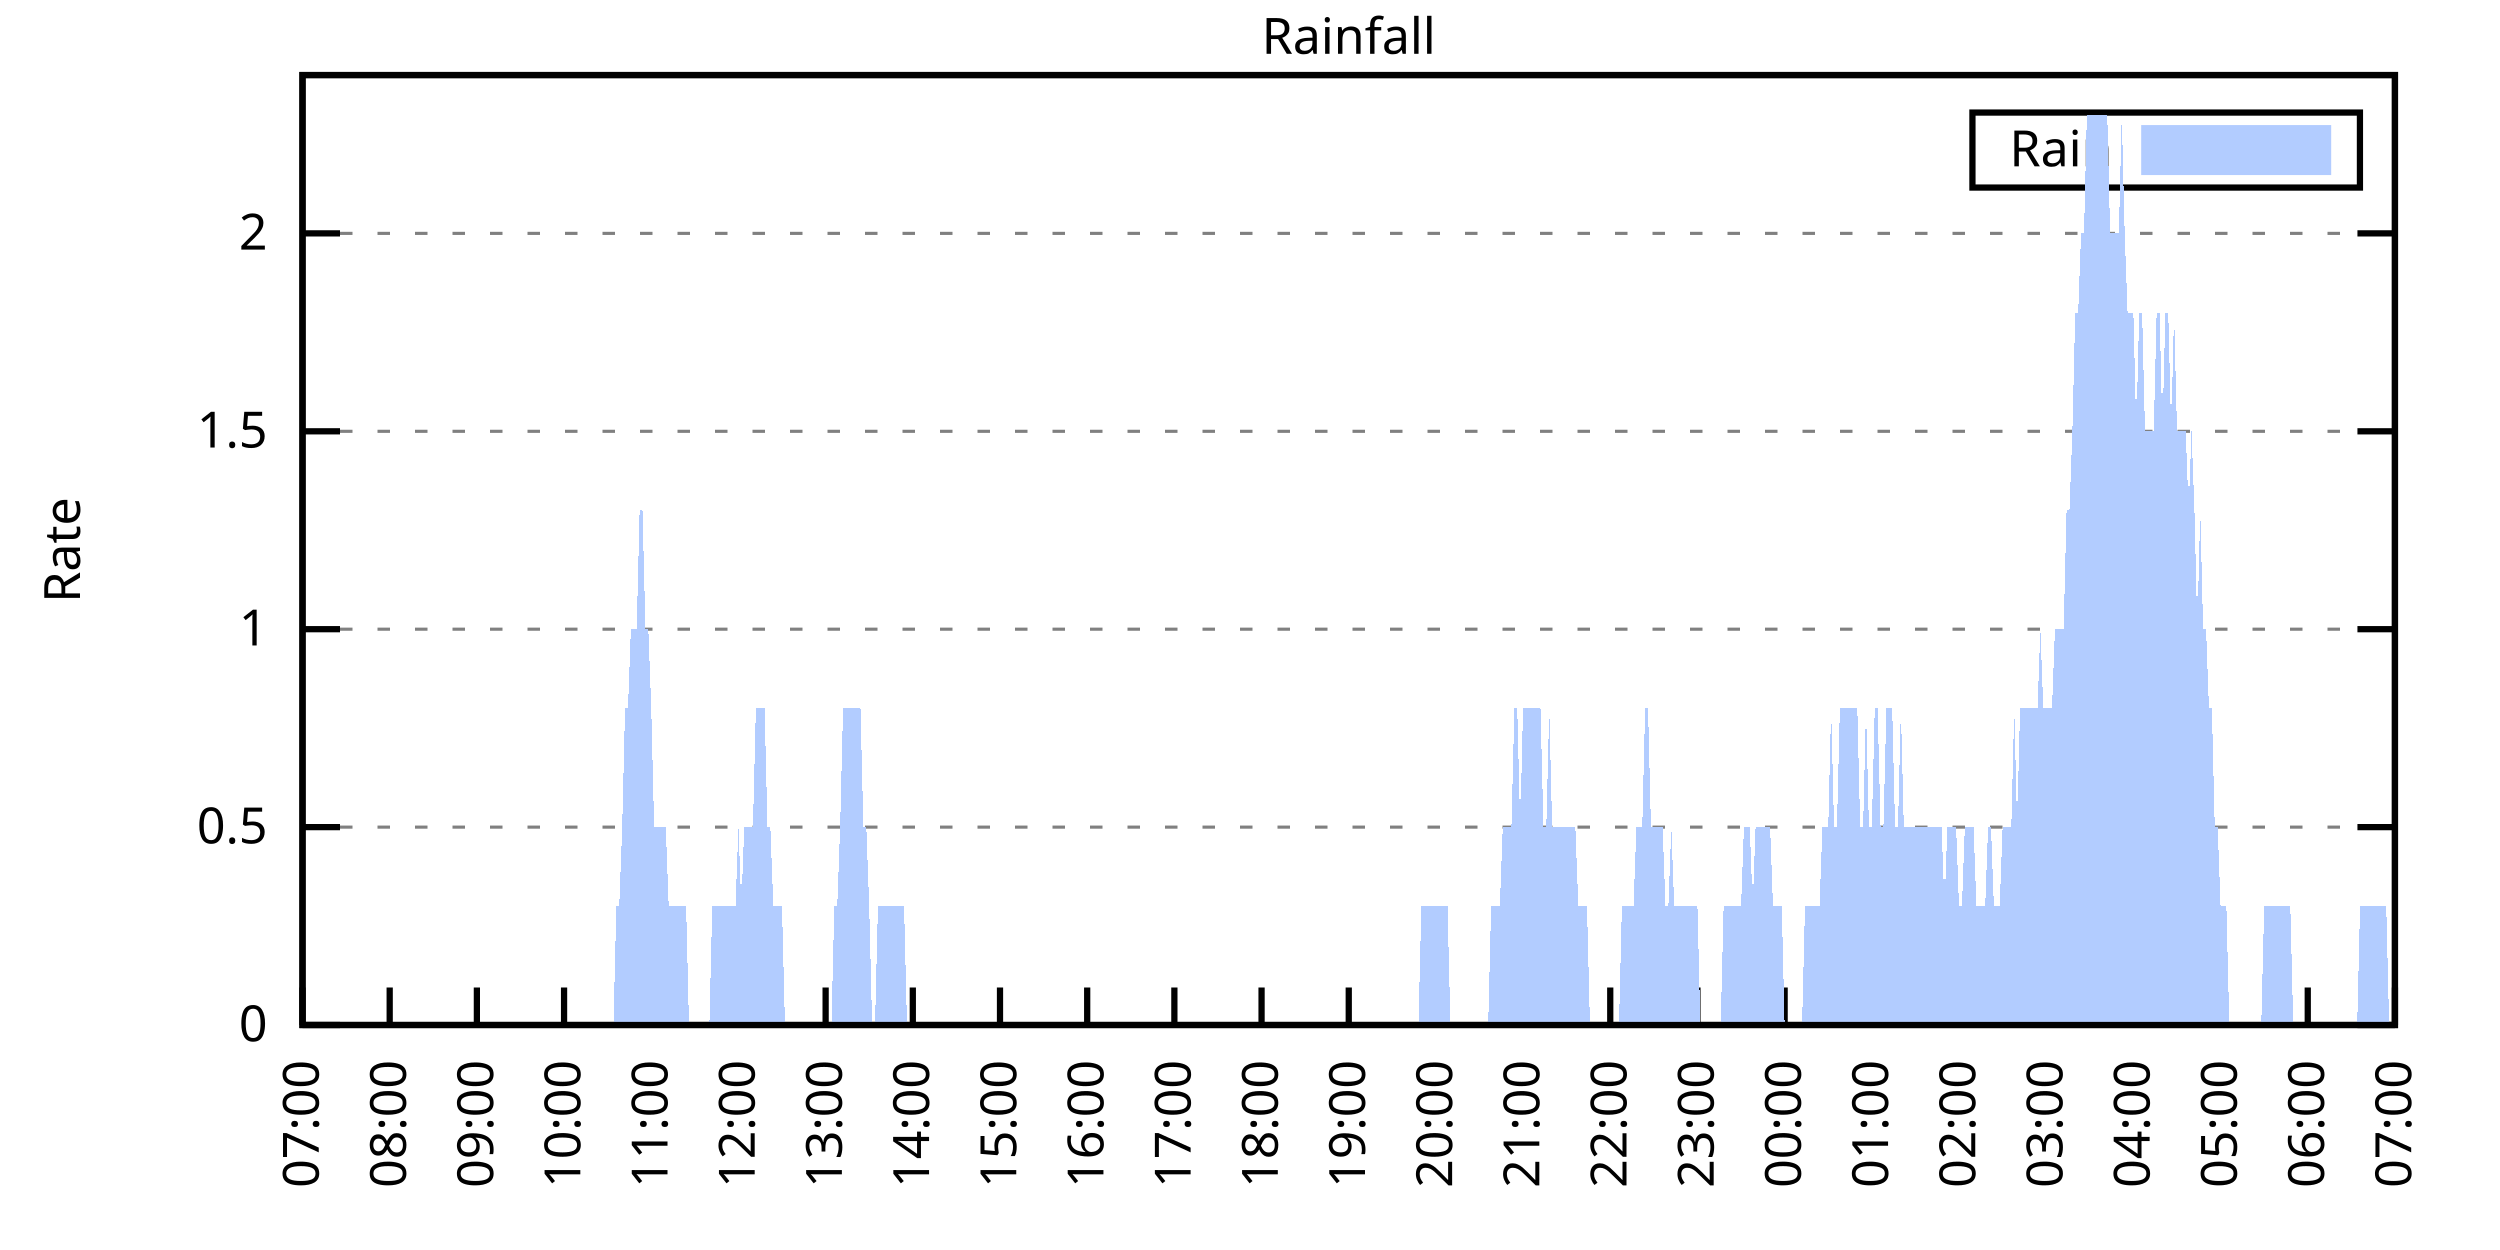
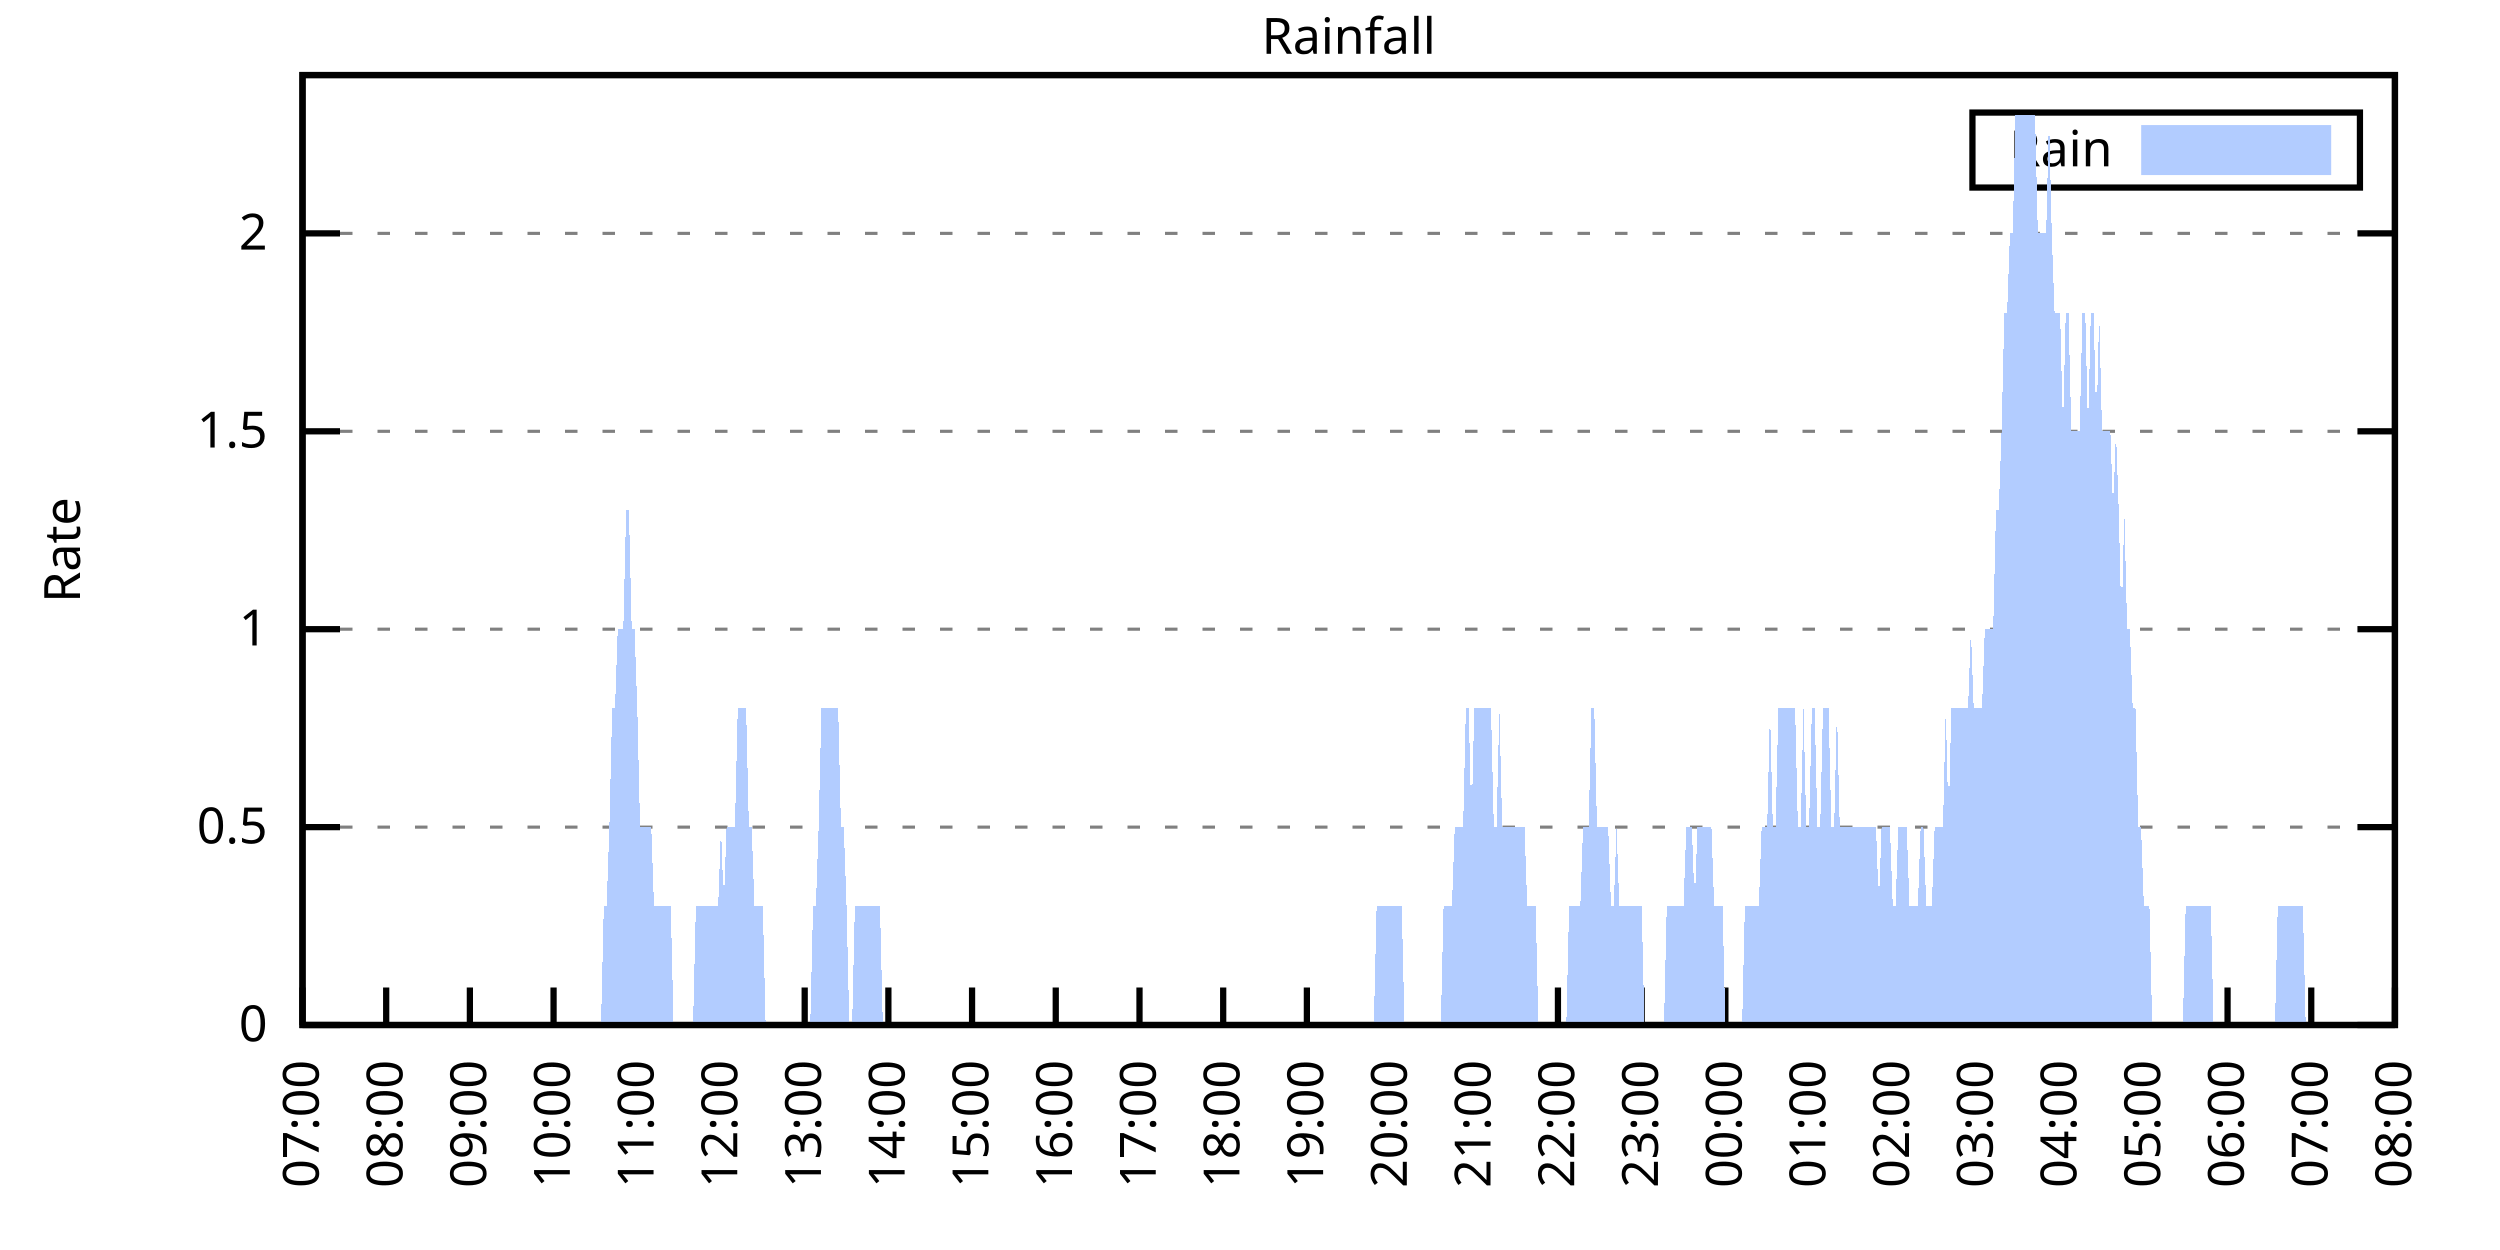
<svg xmlns="http://www.w3.org/2000/svg" xmlns:xlink="http://www.w3.org/1999/xlink" width="400" height="200" viewBox="0 0 400 200">
  <g id="gnuplot_canvas">
    <rect x="0" y="0" width="400" height="200" fill="none" />
    <defs>
      <circle id="gpDot" r="0.5" stroke-width="0.5" stroke="currentColor" />
      <path id="gpPt0" stroke-width="0.333" stroke="currentColor" d="M-1,0 h2 M0,-1 v2" />
      <path id="gpPt1" stroke-width="0.333" stroke="currentColor" d="M-1,-1 L1,1 M1,-1 L-1,1" />
      <path id="gpPt2" stroke-width="0.333" stroke="currentColor" d="M-1,0 L1,0 M0,-1 L0,1 M-1,-1 L1,1 M-1,1 L1,-1" />
      <rect id="gpPt3" stroke-width="0.333" stroke="currentColor" x="-1" y="-1" width="2" height="2" />
      <rect id="gpPt4" stroke-width="0.333" stroke="currentColor" fill="currentColor" x="-1" y="-1" width="2" height="2" />
      <circle id="gpPt5" stroke-width="0.333" stroke="currentColor" cx="0" cy="0" r="1" />
      <use xlink:href="#gpPt5" id="gpPt6" fill="currentColor" stroke="none" />
      <path id="gpPt7" stroke-width="0.333" stroke="currentColor" d="M0,-1.33 L-1.33,0.67 L1.33,0.67 z" />
      <use xlink:href="#gpPt7" id="gpPt8" fill="currentColor" stroke="none" />
      <use xlink:href="#gpPt7" id="gpPt9" stroke="currentColor" transform="rotate(180)" />
      <use xlink:href="#gpPt9" id="gpPt10" fill="currentColor" stroke="none" />
      <use xlink:href="#gpPt3" id="gpPt11" stroke="currentColor" transform="rotate(45)" />
      <use xlink:href="#gpPt11" id="gpPt12" fill="currentColor" stroke="none" />
      <path id="gpPt13" stroke-width="0.333" stroke="currentColor" d="M0,1.330 L1.265,0.411 L0.782,-1.067 L-0.782,-1.076 L-1.265,0.411 z" />
      <use xlink:href="#gpPt13" id="gpPt14" fill="currentColor" stroke="none" />
      <filter id="textbox" filterUnits="objectBoundingBox" x="0" y="0" height="1" width="1">
        <feFlood flood-color="white" flood-opacity="1" result="bgnd" />
        <feComposite in="SourceGraphic" in2="bgnd" operator="atop" />
      </filter>
      <filter id="greybox" filterUnits="objectBoundingBox" x="0" y="0" height="1" width="1">
        <feFlood flood-color="lightgrey" flood-opacity="1" result="grey" />
        <feComposite in="SourceGraphic" in2="grey" operator="atop" />
      </filter>
    </defs>
    <g fill="none" color="white" stroke="currentColor" stroke-width="1.00" stroke-linecap="butt" stroke-linejoin="miter">
</g>
    <g fill="none" color="black" stroke="currentColor" stroke-width="1.00" stroke-linecap="butt" stroke-linejoin="miter">
      <g stroke="none" shape-rendering="crispEdges">
        <polygon fill="rgb(255, 255, 255)" points="48.40,164.00 383.18,164.00 383.18,12.02 48.40,12.02 " />
      </g>
    </g>
    <g fill="none" color="black" stroke="currentColor" stroke-width="1.00" stroke-linecap="butt" stroke-linejoin="miter">
</g>
    <g fill="none" color="black" stroke="black" stroke-width="0.50" stroke-linecap="butt" stroke-linejoin="miter">
</g>
    <g fill="none" color="gray" stroke="currentColor" stroke-width="0.50" stroke-linecap="butt" stroke-linejoin="miter">
      <path stroke="gray" stroke-dasharray="2,4" class="gridline" d="M48.40,164.00 L383.19,164.00  " />
    </g>
    <g fill="none" color="gray" stroke="gray" stroke-width="1.00" stroke-linecap="butt" stroke-linejoin="miter">
</g>
    <g fill="none" color="black" stroke="currentColor" stroke-width="1.00" stroke-linecap="butt" stroke-linejoin="miter">
      <path stroke="black" d="M48.40,164.00 L54.40,164.00 M383.19,164.00 L377.19,164.00  " />
      <g transform="translate(42.80,166.60)" stroke="none" fill="black" font-family="Sans" font-size="8.00" text-anchor="end">
        <text>
          <tspan font-family="Sans"> 0</tspan>
        </text>
      </g>
    </g>
    <g fill="none" color="black" stroke="currentColor" stroke-width="1.00" stroke-linecap="butt" stroke-linejoin="miter">
</g>
    <g fill="none" color="black" stroke="black" stroke-width="0.50" stroke-linecap="butt" stroke-linejoin="miter">
</g>
    <g fill="none" color="gray" stroke="currentColor" stroke-width="0.50" stroke-linecap="butt" stroke-linejoin="miter">
      <path stroke="gray" stroke-dasharray="2,4" class="gridline" d="M48.40,132.34 L383.19,132.34  " />
    </g>
    <g fill="none" color="gray" stroke="gray" stroke-width="1.00" stroke-linecap="butt" stroke-linejoin="miter">
</g>
    <g fill="none" color="black" stroke="currentColor" stroke-width="1.00" stroke-linecap="butt" stroke-linejoin="miter">
      <path stroke="black" d="M48.40,132.34 L54.40,132.34 M383.19,132.34 L377.19,132.34  " />
      <g transform="translate(42.80,134.94)" stroke="none" fill="black" font-family="Sans" font-size="8.00" text-anchor="end">
        <text>
          <tspan font-family="Sans"> 0.5</tspan>
        </text>
      </g>
    </g>
    <g fill="none" color="black" stroke="currentColor" stroke-width="1.00" stroke-linecap="butt" stroke-linejoin="miter">
</g>
    <g fill="none" color="black" stroke="black" stroke-width="0.50" stroke-linecap="butt" stroke-linejoin="miter">
</g>
    <g fill="none" color="gray" stroke="currentColor" stroke-width="0.50" stroke-linecap="butt" stroke-linejoin="miter">
      <path stroke="gray" stroke-dasharray="2,4" class="gridline" d="M48.40,100.67 L383.19,100.67  " />
    </g>
    <g fill="none" color="gray" stroke="gray" stroke-width="1.00" stroke-linecap="butt" stroke-linejoin="miter">
</g>
    <g fill="none" color="black" stroke="currentColor" stroke-width="1.00" stroke-linecap="butt" stroke-linejoin="miter">
      <path stroke="black" d="M48.40,100.67 L54.40,100.67 M383.19,100.67 L377.19,100.67  " />
      <g transform="translate(42.80,103.27)" stroke="none" fill="black" font-family="Sans" font-size="8.00" text-anchor="end">
        <text>
          <tspan font-family="Sans"> 1</tspan>
        </text>
      </g>
    </g>
    <g fill="none" color="black" stroke="currentColor" stroke-width="1.00" stroke-linecap="butt" stroke-linejoin="miter">
</g>
    <g fill="none" color="black" stroke="black" stroke-width="0.50" stroke-linecap="butt" stroke-linejoin="miter">
</g>
    <g fill="none" color="gray" stroke="currentColor" stroke-width="0.50" stroke-linecap="butt" stroke-linejoin="miter">
      <path stroke="gray" stroke-dasharray="2,4" class="gridline" d="M48.40,69.01 L383.19,69.01  " />
    </g>
    <g fill="none" color="gray" stroke="gray" stroke-width="1.00" stroke-linecap="butt" stroke-linejoin="miter">
</g>
    <g fill="none" color="black" stroke="currentColor" stroke-width="1.00" stroke-linecap="butt" stroke-linejoin="miter">
      <path stroke="black" d="M48.40,69.01 L54.40,69.01 M383.19,69.01 L377.19,69.01  " />
      <g transform="translate(42.80,71.61)" stroke="none" fill="black" font-family="Sans" font-size="8.00" text-anchor="end">
        <text>
          <tspan font-family="Sans"> 1.5</tspan>
        </text>
      </g>
    </g>
    <g fill="none" color="black" stroke="currentColor" stroke-width="1.00" stroke-linecap="butt" stroke-linejoin="miter">
</g>
    <g fill="none" color="black" stroke="black" stroke-width="0.50" stroke-linecap="butt" stroke-linejoin="miter">
</g>
    <g fill="none" color="gray" stroke="currentColor" stroke-width="0.50" stroke-linecap="butt" stroke-linejoin="miter">
      <path stroke="gray" stroke-dasharray="2,4" class="gridline" d="M48.40,37.34 L383.19,37.34  " />
    </g>
    <g fill="none" color="gray" stroke="gray" stroke-width="1.00" stroke-linecap="butt" stroke-linejoin="miter">
</g>
    <g fill="none" color="black" stroke="currentColor" stroke-width="1.00" stroke-linecap="butt" stroke-linejoin="miter">
      <path stroke="black" d="M48.40,37.34 L54.40,37.34 M383.19,37.34 L377.19,37.34  " />
      <g transform="translate(42.80,39.94)" stroke="none" fill="black" font-family="Sans" font-size="8.00" text-anchor="end">
        <text>
          <tspan font-family="Sans"> 2</tspan>
        </text>
      </g>
    </g>
    <g fill="none" color="black" stroke="currentColor" stroke-width="1.00" stroke-linecap="butt" stroke-linejoin="miter">
      <path stroke="black" d="M48.40,164.00 L48.40,158.00  " />
      <g transform="translate(51.00,169.60) rotate(270.00)" stroke="none" fill="black" font-family="Sans" font-size="8.00" text-anchor="end">
        <text>
          <tspan font-family="Sans">07:00</tspan>
        </text>
      </g>
    </g>
    <g fill="none" color="black" stroke="currentColor" stroke-width="1.00" stroke-linecap="butt" stroke-linejoin="miter">
-       <path stroke="black" d="M62.35,164.00 L62.35,158.00  " />
-       <g transform="translate(64.95,169.60) rotate(270.00)" stroke="none" fill="black" font-family="Sans" font-size="8.00" text-anchor="end">
+       <path stroke="black" d="M61.79,164.00 L61.79,158.00  " />
+       <g transform="translate(64.39,169.60) rotate(270.00)" stroke="none" fill="black" font-family="Sans" font-size="8.00" text-anchor="end">
        <text>
          <tspan font-family="Sans">08:00</tspan>
        </text>
      </g>
    </g>
    <g fill="none" color="black" stroke="currentColor" stroke-width="1.00" stroke-linecap="butt" stroke-linejoin="miter">
-       <path stroke="black" d="M76.30,164.00 L76.30,158.00  " />
-       <g transform="translate(78.90,169.60) rotate(270.00)" stroke="none" fill="black" font-family="Sans" font-size="8.00" text-anchor="end">
+       <path stroke="black" d="M75.18,164.00 L75.18,158.00  " />
+       <g transform="translate(77.78,169.60) rotate(270.00)" stroke="none" fill="black" font-family="Sans" font-size="8.00" text-anchor="end">
        <text>
          <tspan font-family="Sans">09:00</tspan>
        </text>
      </g>
    </g>
    <g fill="none" color="black" stroke="currentColor" stroke-width="1.00" stroke-linecap="butt" stroke-linejoin="miter">
-       <path stroke="black" d="M90.25,164.00 L90.25,158.00  " />
-       <g transform="translate(92.85,169.60) rotate(270.00)" stroke="none" fill="black" font-family="Sans" font-size="8.00" text-anchor="end">
+       <path stroke="black" d="M88.57,164.00 L88.57,158.00  " />
+       <g transform="translate(91.17,169.60) rotate(270.00)" stroke="none" fill="black" font-family="Sans" font-size="8.00" text-anchor="end">
        <text>
          <tspan font-family="Sans">10:00</tspan>
        </text>
      </g>
    </g>
    <g fill="none" color="black" stroke="currentColor" stroke-width="1.00" stroke-linecap="butt" stroke-linejoin="miter">
-       <path stroke="black" d="M104.20,164.00 L104.20,158.00  " />
-       <g transform="translate(106.80,169.60) rotate(270.00)" stroke="none" fill="black" font-family="Sans" font-size="8.00" text-anchor="end">
+       <path stroke="black" d="M101.97,164.00 L101.97,158.00  " />
+       <g transform="translate(104.57,169.60) rotate(270.00)" stroke="none" fill="black" font-family="Sans" font-size="8.00" text-anchor="end">
        <text>
          <tspan font-family="Sans">11:00</tspan>
        </text>
      </g>
    </g>
    <g fill="none" color="black" stroke="currentColor" stroke-width="1.00" stroke-linecap="butt" stroke-linejoin="miter">
-       <path stroke="black" d="M118.15,164.00 L118.15,158.00  " />
-       <g transform="translate(120.75,169.60) rotate(270.00)" stroke="none" fill="black" font-family="Sans" font-size="8.00" text-anchor="end">
+       <path stroke="black" d="M115.36,164.00 L115.36,158.00  " />
+       <g transform="translate(117.96,169.60) rotate(270.00)" stroke="none" fill="black" font-family="Sans" font-size="8.00" text-anchor="end">
        <text>
          <tspan font-family="Sans">12:00</tspan>
        </text>
      </g>
    </g>
    <g fill="none" color="black" stroke="currentColor" stroke-width="1.00" stroke-linecap="butt" stroke-linejoin="miter">
-       <path stroke="black" d="M132.10,164.00 L132.10,158.00  " />
-       <g transform="translate(134.70,169.60) rotate(270.00)" stroke="none" fill="black" font-family="Sans" font-size="8.00" text-anchor="end">
+       <path stroke="black" d="M128.75,164.00 L128.75,158.00  " />
+       <g transform="translate(131.35,169.60) rotate(270.00)" stroke="none" fill="black" font-family="Sans" font-size="8.00" text-anchor="end">
        <text>
          <tspan font-family="Sans">13:00</tspan>
        </text>
      </g>
    </g>
    <g fill="none" color="black" stroke="currentColor" stroke-width="1.00" stroke-linecap="butt" stroke-linejoin="miter">
-       <path stroke="black" d="M146.05,164.00 L146.05,158.00  " />
-       <g transform="translate(148.65,169.60) rotate(270.00)" stroke="none" fill="black" font-family="Sans" font-size="8.00" text-anchor="end">
+       <path stroke="black" d="M142.14,164.00 L142.14,158.00  " />
+       <g transform="translate(144.74,169.60) rotate(270.00)" stroke="none" fill="black" font-family="Sans" font-size="8.00" text-anchor="end">
        <text>
          <tspan font-family="Sans">14:00</tspan>
        </text>
      </g>
    </g>
    <g fill="none" color="black" stroke="currentColor" stroke-width="1.00" stroke-linecap="butt" stroke-linejoin="miter">
-       <path stroke="black" d="M160.00,164.00 L160.00,158.00  " />
-       <g transform="translate(162.60,169.60) rotate(270.00)" stroke="none" fill="black" font-family="Sans" font-size="8.00" text-anchor="end">
+       <path stroke="black" d="M155.53,164.00 L155.53,158.00  " />
+       <g transform="translate(158.13,169.60) rotate(270.00)" stroke="none" fill="black" font-family="Sans" font-size="8.00" text-anchor="end">
        <text>
          <tspan font-family="Sans">15:00</tspan>
        </text>
      </g>
    </g>
    <g fill="none" color="black" stroke="currentColor" stroke-width="1.00" stroke-linecap="butt" stroke-linejoin="miter">
-       <path stroke="black" d="M173.95,164.00 L173.95,158.00  " />
-       <g transform="translate(176.55,169.60) rotate(270.00)" stroke="none" fill="black" font-family="Sans" font-size="8.00" text-anchor="end">
+       <path stroke="black" d="M168.92,164.00 L168.92,158.00  " />
+       <g transform="translate(171.52,169.60) rotate(270.00)" stroke="none" fill="black" font-family="Sans" font-size="8.00" text-anchor="end">
        <text>
          <tspan font-family="Sans">16:00</tspan>
        </text>
      </g>
    </g>
    <g fill="none" color="black" stroke="currentColor" stroke-width="1.00" stroke-linecap="butt" stroke-linejoin="miter">
-       <path stroke="black" d="M187.90,164.00 L187.90,158.00  " />
-       <g transform="translate(190.50,169.60) rotate(270.00)" stroke="none" fill="black" font-family="Sans" font-size="8.00" text-anchor="end">
+       <path stroke="black" d="M182.32,164.00 L182.32,158.00  " />
+       <g transform="translate(184.92,169.60) rotate(270.00)" stroke="none" fill="black" font-family="Sans" font-size="8.00" text-anchor="end">
        <text>
          <tspan font-family="Sans">17:00</tspan>
        </text>
      </g>
    </g>
    <g fill="none" color="black" stroke="currentColor" stroke-width="1.00" stroke-linecap="butt" stroke-linejoin="miter">
-       <path stroke="black" d="M201.85,164.00 L201.85,158.00  " />
-       <g transform="translate(204.45,169.60) rotate(270.00)" stroke="none" fill="black" font-family="Sans" font-size="8.00" text-anchor="end">
+       <path stroke="black" d="M195.71,164.00 L195.71,158.00  " />
+       <g transform="translate(198.31,169.60) rotate(270.00)" stroke="none" fill="black" font-family="Sans" font-size="8.00" text-anchor="end">
        <text>
          <tspan font-family="Sans">18:00</tspan>
        </text>
      </g>
    </g>
    <g fill="none" color="black" stroke="currentColor" stroke-width="1.00" stroke-linecap="butt" stroke-linejoin="miter">
-       <path stroke="black" d="M215.80,164.00 L215.80,158.00  " />
-       <g transform="translate(218.40,169.60) rotate(270.00)" stroke="none" fill="black" font-family="Sans" font-size="8.00" text-anchor="end">
+       <path stroke="black" d="M209.10,164.00 L209.10,158.00  " />
+       <g transform="translate(211.70,169.60) rotate(270.00)" stroke="none" fill="black" font-family="Sans" font-size="8.00" text-anchor="end">
        <text>
          <tspan font-family="Sans">19:00</tspan>
        </text>
      </g>
    </g>
    <g fill="none" color="black" stroke="currentColor" stroke-width="1.00" stroke-linecap="butt" stroke-linejoin="miter">
-       <path stroke="black" d="M229.74,164.00 L229.74,158.00  " />
-       <g transform="translate(232.34,169.60) rotate(270.00)" stroke="none" fill="black" font-family="Sans" font-size="8.00" text-anchor="end">
+       <path stroke="black" d="M222.49,164.00 L222.49,158.00  " />
+       <g transform="translate(225.09,169.60) rotate(270.00)" stroke="none" fill="black" font-family="Sans" font-size="8.00" text-anchor="end">
        <text>
          <tspan font-family="Sans">20:00</tspan>
        </text>
      </g>
    </g>
    <g fill="none" color="black" stroke="currentColor" stroke-width="1.00" stroke-linecap="butt" stroke-linejoin="miter">
-       <path stroke="black" d="M243.69,164.00 L243.69,158.00  " />
-       <g transform="translate(246.29,169.60) rotate(270.00)" stroke="none" fill="black" font-family="Sans" font-size="8.00" text-anchor="end">
+       <path stroke="black" d="M235.88,164.00 L235.88,158.00  " />
+       <g transform="translate(238.48,169.60) rotate(270.00)" stroke="none" fill="black" font-family="Sans" font-size="8.00" text-anchor="end">
        <text>
          <tspan font-family="Sans">21:00</tspan>
        </text>
      </g>
    </g>
    <g fill="none" color="black" stroke="currentColor" stroke-width="1.00" stroke-linecap="butt" stroke-linejoin="miter">
-       <path stroke="black" d="M257.64,164.00 L257.64,158.00  " />
-       <g transform="translate(260.24,169.60) rotate(270.00)" stroke="none" fill="black" font-family="Sans" font-size="8.00" text-anchor="end">
+       <path stroke="black" d="M249.27,164.00 L249.27,158.00  " />
+       <g transform="translate(251.87,169.60) rotate(270.00)" stroke="none" fill="black" font-family="Sans" font-size="8.00" text-anchor="end">
        <text>
          <tspan font-family="Sans">22:00</tspan>
        </text>
      </g>
    </g>
    <g fill="none" color="black" stroke="currentColor" stroke-width="1.00" stroke-linecap="butt" stroke-linejoin="miter">
-       <path stroke="black" d="M271.59,164.00 L271.59,158.00  " />
-       <g transform="translate(274.19,169.60) rotate(270.00)" stroke="none" fill="black" font-family="Sans" font-size="8.00" text-anchor="end">
+       <path stroke="black" d="M262.67,164.00 L262.67,158.00  " />
+       <g transform="translate(265.27,169.60) rotate(270.00)" stroke="none" fill="black" font-family="Sans" font-size="8.00" text-anchor="end">
        <text>
          <tspan font-family="Sans">23:00</tspan>
        </text>
      </g>
    </g>
    <g fill="none" color="black" stroke="currentColor" stroke-width="1.00" stroke-linecap="butt" stroke-linejoin="miter">
-       <path stroke="black" d="M285.54,164.00 L285.54,158.00  " />
-       <g transform="translate(288.14,169.60) rotate(270.00)" stroke="none" fill="black" font-family="Sans" font-size="8.00" text-anchor="end">
+       <path stroke="black" d="M276.06,164.00 L276.06,158.00  " />
+       <g transform="translate(278.66,169.60) rotate(270.00)" stroke="none" fill="black" font-family="Sans" font-size="8.00" text-anchor="end">
        <text>
          <tspan font-family="Sans">00:00</tspan>
        </text>
      </g>
    </g>
    <g fill="none" color="black" stroke="currentColor" stroke-width="1.00" stroke-linecap="butt" stroke-linejoin="miter">
-       <path stroke="black" d="M299.49,164.00 L299.49,158.00  " />
-       <g transform="translate(302.09,169.60) rotate(270.00)" stroke="none" fill="black" font-family="Sans" font-size="8.00" text-anchor="end">
+       <path stroke="black" d="M289.45,164.00 L289.45,158.00  " />
+       <g transform="translate(292.05,169.60) rotate(270.00)" stroke="none" fill="black" font-family="Sans" font-size="8.00" text-anchor="end">
        <text>
          <tspan font-family="Sans">01:00</tspan>
        </text>
      </g>
    </g>
    <g fill="none" color="black" stroke="currentColor" stroke-width="1.00" stroke-linecap="butt" stroke-linejoin="miter">
-       <path stroke="black" d="M313.44,164.00 L313.44,158.00  " />
-       <g transform="translate(316.04,169.60) rotate(270.00)" stroke="none" fill="black" font-family="Sans" font-size="8.00" text-anchor="end">
+       <path stroke="black" d="M302.84,164.00 L302.84,158.00  " />
+       <g transform="translate(305.44,169.60) rotate(270.00)" stroke="none" fill="black" font-family="Sans" font-size="8.00" text-anchor="end">
        <text>
          <tspan font-family="Sans">02:00</tspan>
        </text>
      </g>
    </g>
    <g fill="none" color="black" stroke="currentColor" stroke-width="1.00" stroke-linecap="butt" stroke-linejoin="miter">
-       <path stroke="black" d="M327.39,164.00 L327.39,158.00  " />
-       <g transform="translate(329.99,169.60) rotate(270.00)" stroke="none" fill="black" font-family="Sans" font-size="8.00" text-anchor="end">
+       <path stroke="black" d="M316.23,164.00 L316.23,158.00  " />
+       <g transform="translate(318.83,169.60) rotate(270.00)" stroke="none" fill="black" font-family="Sans" font-size="8.00" text-anchor="end">
        <text>
          <tspan font-family="Sans">03:00</tspan>
        </text>
      </g>
    </g>
    <g fill="none" color="black" stroke="currentColor" stroke-width="1.00" stroke-linecap="butt" stroke-linejoin="miter">
-       <path stroke="black" d="M341.34,164.00 L341.34,158.00  " />
-       <g transform="translate(343.94,169.60) rotate(270.00)" stroke="none" fill="black" font-family="Sans" font-size="8.00" text-anchor="end">
+       <path stroke="black" d="M329.62,164.00 L329.62,158.00  " />
+       <g transform="translate(332.22,169.60) rotate(270.00)" stroke="none" fill="black" font-family="Sans" font-size="8.00" text-anchor="end">
        <text>
          <tspan font-family="Sans">04:00</tspan>
        </text>
      </g>
    </g>
    <g fill="none" color="black" stroke="currentColor" stroke-width="1.00" stroke-linecap="butt" stroke-linejoin="miter">
-       <path stroke="black" d="M355.29,164.00 L355.29,158.00  " />
-       <g transform="translate(357.89,169.60) rotate(270.00)" stroke="none" fill="black" font-family="Sans" font-size="8.00" text-anchor="end">
+       <path stroke="black" d="M343.02,164.00 L343.02,158.00  " />
+       <g transform="translate(345.62,169.60) rotate(270.00)" stroke="none" fill="black" font-family="Sans" font-size="8.00" text-anchor="end">
        <text>
          <tspan font-family="Sans">05:00</tspan>
        </text>
      </g>
    </g>
    <g fill="none" color="black" stroke="currentColor" stroke-width="1.00" stroke-linecap="butt" stroke-linejoin="miter">
-       <path stroke="black" d="M369.24,164.00 L369.24,158.00  " />
-       <g transform="translate(371.84,169.60) rotate(270.00)" stroke="none" fill="black" font-family="Sans" font-size="8.00" text-anchor="end">
+       <path stroke="black" d="M356.41,164.00 L356.41,158.00  " />
+       <g transform="translate(359.01,169.60) rotate(270.00)" stroke="none" fill="black" font-family="Sans" font-size="8.00" text-anchor="end">
        <text>
          <tspan font-family="Sans">06:00</tspan>
+         </text>
+       </g>
+     </g>
+     <g fill="none" color="black" stroke="currentColor" stroke-width="1.00" stroke-linecap="butt" stroke-linejoin="miter">
+       <path stroke="black" d="M369.80,164.00 L369.80,158.00  " />
+       <g transform="translate(372.40,169.60) rotate(270.00)" stroke="none" fill="black" font-family="Sans" font-size="8.00" text-anchor="end">
+         <text>
+           <tspan font-family="Sans">07:00</tspan>
        </text>
      </g>
    </g>
    <g fill="none" color="black" stroke="currentColor" stroke-width="1.00" stroke-linecap="butt" stroke-linejoin="miter">
      <path stroke="black" d="M383.19,164.00 L383.19,158.00  " />
      <g transform="translate(385.79,169.60) rotate(270.00)" stroke="none" fill="black" font-family="Sans" font-size="8.00" text-anchor="end">
        <text>
-           <tspan font-family="Sans">07:00</tspan>
+           <tspan font-family="Sans">08:00</tspan>
        </text>
      </g>
    </g>
    <g fill="none" color="black" stroke="currentColor" stroke-width="1.00" stroke-linecap="butt" stroke-linejoin="miter">
</g>
    <g fill="none" color="black" stroke="currentColor" stroke-width="1.00" stroke-linecap="butt" stroke-linejoin="miter">
      <path stroke="black" d="M48.40,12.01 L48.40,164.00 L383.19,164.00 L383.19,12.01 L48.40,12.01 Z  " />
    </g>
    <g fill="none" color="black" stroke="currentColor" stroke-width="1.00" stroke-linecap="butt" stroke-linejoin="miter">
</g>
    <g fill="none" color="black" stroke="currentColor" stroke-width="1.00" stroke-linecap="butt" stroke-linejoin="miter">
      <path stroke="black" d="M315.59,30.01 L315.59,18.01 L377.59,18.01 L377.59,30.01 L315.59,30.01 Z  " />
    </g>
    <g id="Rainfall_plot_1">
      <g fill="none" color="white" stroke="black" stroke-width="2.00" stroke-linecap="butt" stroke-linejoin="miter">
</g>
      <g fill="none" color="black" stroke="currentColor" stroke-width="2.00" stroke-linecap="butt" stroke-linejoin="miter">
        <g transform="translate(337.99,26.61)" stroke="none" fill="black" font-family="Sans" font-size="8.00" text-anchor="end">
          <text>
            <tspan font-family="Sans">Rain</tspan>
          </text>
        </g>
      </g>
      <g fill="none" color="black" stroke="currentColor" stroke-width="2.00" stroke-linecap="butt" stroke-linejoin="miter">
        <g stroke="none" shape-rendering="crispEdges">
          <polygon fill="rgb(178, 204, 255)" points="343.59,27.01 371.99,27.01 371.99,21.01 343.59,21.01 " />
        </g>
        <path stroke="rgb(178, 204, 255)" d="M343.59,27.01 L371.99,27.01 L371.99,21.01 L343.59,21.01 L343.59,27.01 Z  " />
      </g>
      <g fill="none" color="black" stroke="currentColor" stroke-width="2.00" stroke-linecap="butt" stroke-linejoin="miter">
        <g stroke="none" shape-rendering="crispEdges">
-           <polygon fill="rgb(178, 204, 255)" points="48.86,164.00 49.33,164.00 49.79,164.00 50.26,164.00 50.72,164.00 51.19,164.00 51.65,164.00 52.12,164.00 52.58,164.00 53.05,164.00 53.51,164.00 53.98,164.00 54.44,164.00 54.91,164.00 55.37,164.00 55.84,164.00 56.30,164.00 56.77,164.00 57.23,164.00 57.70,164.00 58.16,164.00 58.63,164.00 59.09,164.00 59.56,164.00 60.02,164.00 60.49,164.00 60.95,164.00 61.42,164.00 61.88,164.00 62.35,164.00 62.81,164.00 63.28,164.00 63.74,164.00 64.21,164.00 64.67,164.00 65.14,164.00 65.60,164.00 66.07,164.00 66.53,164.00 67.00,164.00 67.46,164.00 67.93,164.00 68.39,164.00 68.86,164.00 69.32,164.00 69.79,164.00 70.25,164.00 70.72,164.00 71.18,164.00 71.65,164.00 72.11,164.00 72.58,164.00 73.04,164.00 73.51,164.00 73.97,164.00 74.44,164.00 74.90,164.00 75.37,164.00 75.83,164.00 76.30,164.00 76.76,164.00 77.23,164.00 77.69,164.00 78.16,164.00 78.62,164.00 79.09,164.00 79.55,164.00 80.02,164.00 80.48,164.00 80.95,164.00 81.41,164.00 81.88,164.00 82.34,164.00 82.81,164.00 83.27,164.00 83.74,164.00 84.20,164.00 84.67,164.00 85.13,164.00 85.60,164.00 86.06,164.00 86.53,164.00 86.99,164.00 87.46,164.00 87.92,164.00 88.39,164.00 88.85,164.00 89.32,164.00 89.78,164.00 90.25,164.00 90.71,164.00 91.18,164.00 91.64,164.00 92.11,164.00 92.57,164.00 93.04,164.00 93.50,164.00 93.97,164.00 94.43,164.00 94.90,164.00 95.36,164.00 95.83,164.00 96.29,164.00 96.76,164.00 97.22,164.00 97.69,164.00 98.15,164.00 98.62,145.00 99.08,145.00 99.55,132.34 100.01,113.34 100.48,113.34 100.94,100.67 101.41,100.67 101.87,100.67 102.34,81.67 102.80,81.67 103.27,100.67 103.73,100.67 104.20,113.34 104.66,132.34 105.13,132.34 105.59,132.34 106.06,132.34 106.52,132.34 106.99,145.00 107.45,145.00 107.92,145.00 108.38,145.00 108.85,145.00 109.31,145.00 109.78,145.00 110.24,164.00 110.71,164.00 111.17,164.00 111.64,164.00 112.10,164.00 112.57,164.00 113.03,164.00 113.50,164.00 113.96,145.00 114.43,145.00 114.89,145.00 115.36,145.00 115.82,145.00 116.29,145.00 116.75,145.00 117.22,145.00 117.68,145.00 118.15,132.34 118.61,145.00 119.08,132.34 119.54,132.34 120.01,132.34 120.47,132.34 120.94,113.34 121.40,113.34 121.87,113.34 122.33,113.34 122.80,132.34 123.26,132.34 123.73,145.00 124.19,145.00 124.66,145.00 125.12,145.00 125.59,164.00 126.05,164.00 126.52,164.00 126.98,164.00 127.45,164.00 127.91,164.00 128.38,164.00 128.84,164.00 129.31,164.00 129.77,164.00 130.24,164.00 130.70,164.00 131.17,164.00 131.63,164.00 132.10,164.00 132.56,164.00 133.03,164.00 133.49,145.00 133.96,145.00 134.42,132.34 134.89,113.34 135.35,113.34 135.82,113.34 136.28,113.34 136.75,113.34 137.21,113.34 137.68,113.34 138.14,132.34 138.61,132.34 139.07,145.00 139.54,164.00 140.00,164.00 140.47,145.00 140.93,145.00 141.40,145.00 141.86,145.00 142.33,145.00 142.79,145.00 143.26,145.00 143.72,145.00 144.19,145.00 144.65,145.00 145.12,164.00 145.58,164.00 146.05,164.00 146.51,164.00 146.98,164.00 147.44,164.00 147.91,164.00 148.37,164.00 148.84,164.00 149.30,164.00 149.77,164.00 150.23,164.00 150.70,164.00 151.16,164.00 151.63,164.00 152.09,164.00 152.56,164.00 153.02,164.00 153.49,164.00 153.95,164.00 154.42,164.00 154.88,164.00 155.35,164.00 155.81,164.00 156.28,164.00 156.74,164.00 157.21,164.00 157.67,164.00 158.14,164.00 158.60,164.00 159.07,164.00 159.53,164.00 160.00,164.00 160.46,164.00 160.93,164.00 161.39,164.00 161.86,164.00 162.32,164.00 162.79,164.00 163.25,164.00 163.72,164.00 164.18,164.00 164.65,164.00 165.11,164.00 165.58,164.00 166.04,164.00 166.51,164.00 166.97,164.00 167.44,164.00 167.90,164.00 168.37,164.00 168.83,164.00 169.30,164.00 169.76,164.00 170.23,164.00 170.69,164.00 171.16,164.00 171.62,164.00 172.09,164.00 172.55,164.00 173.02,164.00 173.48,164.00 173.95,164.00 174.41,164.00 174.88,164.00 175.34,164.00 175.81,164.00 176.27,164.00 176.74,164.00 177.20,164.00 177.67,164.00 178.13,164.00 178.60,164.00 179.06,164.00 179.53,164.00 179.99,164.00 180.46,164.00 180.92,164.00 181.39,164.00 181.85,164.00 182.32,164.00 182.78,164.00 183.25,164.00 183.71,164.00 184.18,164.00 184.64,164.00 185.11,164.00 185.57,164.00 186.04,164.00 186.50,164.00 186.97,164.00 187.43,164.00 187.90,164.00 188.36,164.00 188.83,164.00 189.29,164.00 189.76,164.00 190.22,164.00 190.69,164.00 191.15,164.00 191.62,164.00 192.08,164.00 192.55,164.00 193.01,164.00 193.48,164.00 193.94,164.00 194.41,164.00 194.87,164.00 195.34,164.00 195.80,164.00 196.27,164.00 196.73,164.00 197.20,164.00 197.66,164.00 198.13,164.00 198.59,164.00 199.06,164.00 199.52,164.00 199.99,164.00 200.45,164.00 200.92,164.00 201.38,164.00 201.85,164.00 202.31,164.00 202.78,164.00 203.24,164.00 203.71,164.00 204.17,164.00 204.64,164.00 205.10,164.00 205.57,164.00 206.03,164.00 206.50,164.00 206.96,164.00 207.43,164.00 207.89,164.00 208.36,164.00 208.82,164.00 209.29,164.00 209.75,164.00 210.22,164.00 210.68,164.00 211.15,164.00 211.61,164.00 212.08,164.00 212.54,164.00 213.01,164.00 213.47,164.00 213.94,164.00 214.40,164.00 214.87,164.00 215.33,164.00 215.80,164.00 216.26,164.00 216.72,164.00 217.19,164.00 217.65,164.00 218.12,164.00 218.58,164.00 219.05,164.00 219.51,164.00 219.98,164.00 220.44,164.00 220.91,164.00 221.37,164.00 221.84,164.00 222.30,164.00 222.77,164.00 223.23,164.00 223.70,164.00 224.16,164.00 224.63,164.00 225.09,164.00 225.56,164.00 226.02,164.00 226.49,164.00 226.95,164.00 227.42,145.00 227.88,145.00 228.35,145.00 228.81,145.00 229.28,145.00 229.74,145.00 230.21,145.00 230.67,145.00 231.14,145.00 231.60,145.00 232.07,164.00 232.53,164.00 233.00,164.00 233.46,164.00 233.93,164.00 234.39,164.00 234.86,164.00 235.32,164.00 235.79,164.00 236.25,164.00 236.72,164.00 237.18,164.00 237.65,164.00 238.11,164.00 238.58,145.00 239.04,145.00 239.51,145.00 239.97,145.00 240.44,132.34 240.90,132.34 241.37,132.34 241.83,132.34 242.30,113.34 242.76,113.34 243.23,132.34 243.69,113.34 244.16,113.34 244.62,113.34 245.09,113.34 245.55,113.34 246.02,113.34 246.48,113.34 246.95,132.34 247.41,132.34 247.88,113.34 248.34,132.34 248.81,132.34 249.27,132.34 249.74,132.34 250.20,132.34 250.67,132.34 251.13,132.34 251.60,132.34 252.06,132.34 252.53,145.00 252.99,145.00 253.46,145.00 253.92,145.00 254.39,164.00 254.85,164.00 255.32,164.00 255.78,164.00 256.25,164.00 256.71,164.00 257.18,164.00 257.64,164.00 258.11,164.00 258.57,164.00 259.04,164.00 259.50,145.00 259.97,145.00 260.43,145.00 260.90,145.00 261.36,145.00 261.83,132.34 262.29,132.34 262.76,132.34 263.22,113.34 263.69,113.34 264.15,132.34 264.62,132.34 265.08,132.34 265.55,132.34 266.01,132.34 266.48,145.00 266.94,145.00 267.41,132.34 267.87,145.00 268.34,145.00 268.80,145.00 269.27,145.00 269.73,145.00 270.20,145.00 270.66,145.00 271.13,145.00 271.59,145.00 272.06,164.00 272.52,164.00 272.99,164.00 273.45,164.00 273.92,164.00 274.38,164.00 274.85,164.00 275.31,164.00 275.78,145.00 276.24,145.00 276.71,145.00 277.17,145.00 277.64,145.00 278.10,145.00 278.57,145.00 279.03,132.34 279.50,132.34 279.96,132.34 280.43,145.00 280.89,132.34 281.36,132.34 281.82,132.34 282.29,132.34 282.75,132.34 283.22,132.34 283.68,145.00 284.15,145.00 284.61,145.00 285.08,145.00 285.54,164.00 286.01,164.00 286.47,164.00 286.94,164.00 287.40,164.00 287.87,164.00 288.33,164.00 288.80,145.00 289.26,145.00 289.73,145.00 290.19,145.00 290.66,145.00 291.12,145.00 291.59,132.34 292.05,132.34 292.52,132.34 292.98,113.34 293.45,132.34 293.91,132.34 294.38,113.34 294.84,113.34 295.31,113.34 295.77,113.34 296.24,113.34 296.70,113.34 297.17,113.34 297.63,132.34 298.10,132.34 298.56,113.34 299.03,132.34 299.49,132.34 299.96,113.34 300.42,113.34 300.89,132.34 301.35,132.34 301.82,113.34 302.28,113.34 302.75,113.34 303.21,132.34 303.68,132.34 304.14,113.34 304.61,132.34 305.07,132.34 305.54,132.34 306.00,132.34 306.47,132.34 306.93,132.34 307.40,132.34 307.86,132.34 308.33,132.34 308.79,132.34 309.26,132.34 309.72,132.34 310.19,132.34 310.65,132.34 311.12,145.00 311.58,132.34 312.05,132.34 312.51,132.34 312.98,132.34 313.44,145.00 313.91,145.00 314.37,132.34 314.84,132.34 315.30,132.34 315.77,132.34 316.23,145.00 316.70,145.00 317.16,145.00 317.63,145.00 318.09,132.34 318.56,132.34 319.02,145.00 319.49,145.00 319.95,145.00 320.42,132.34 320.88,132.34 321.35,132.34 321.81,132.34 322.28,113.34 322.74,132.34 323.21,113.34 323.67,113.34 324.14,113.34 324.60,113.34 325.07,113.34 325.53,113.34 326.00,113.34 326.46,100.67 326.93,113.34 327.39,113.34 327.86,113.34 328.32,113.34 328.79,100.67 329.25,100.67 329.72,100.67 330.18,100.67 330.65,81.67 331.11,81.67 331.58,69.01 332.04,50.01 332.51,50.01 332.97,37.34 333.44,37.34 333.90,18.34 334.37,18.34 334.83,18.34 335.30,18.34 335.76,18.34 336.23,18.34 336.69,18.34 337.16,18.34 337.62,37.34 338.09,37.34 338.55,37.34 339.02,37.34 339.48,18.34 339.95,37.34 340.41,50.01 340.88,50.01 341.34,50.01 341.81,69.01 342.27,50.01 342.74,50.01 343.20,69.01 343.67,69.01 344.13,69.01 344.60,69.01 345.06,50.01 345.53,50.01 345.99,69.01 346.46,50.01 346.92,50.01 347.39,69.01 347.85,50.01 348.32,69.01 348.78,69.01 349.25,69.01 349.71,69.01 350.18,81.67 350.64,69.01 351.11,81.67 351.57,100.67 352.04,81.67 352.50,100.67 352.97,100.67 353.43,113.34 353.90,113.34 354.36,132.34 354.83,132.34 355.29,145.00 355.76,145.00 356.22,145.00 356.69,164.00 357.15,164.00 357.62,164.00 358.08,164.00 358.55,164.00 359.01,164.00 359.48,164.00 359.94,164.00 360.41,164.00 360.87,164.00 361.34,164.00 361.80,164.00 362.27,145.00 362.73,145.00 363.20,145.00 363.66,145.00 364.13,145.00 364.59,145.00 365.06,145.00 365.52,145.00 365.99,145.00 366.45,145.00 366.92,164.00 367.38,164.00 367.85,164.00 368.31,164.00 368.78,164.00 369.24,164.00 369.71,164.00 370.17,164.00 370.64,164.00 371.10,164.00 371.57,164.00 372.03,164.00 372.50,164.00 372.96,164.00 373.43,164.00 373.89,164.00 374.36,164.00 374.82,164.00 375.29,164.00 375.75,164.00 376.22,164.00 376.68,164.00 377.15,164.00 377.61,145.00 378.08,145.00 378.54,145.00 379.01,145.00 379.47,145.00 379.94,145.00 380.40,145.00 380.87,145.00 381.33,145.00 381.80,145.00 382.26,164.00 382.73,164.00 383.19,164.00 383.19,164.00 48.86,164.00 " />
+           <polygon fill="rgb(178, 204, 255)" points="51.97,164.00 52.42,164.00 52.86,164.00 53.31,164.00 53.76,164.00 54.20,164.00 54.65,164.00 55.10,164.00 55.54,164.00 55.99,164.00 56.43,164.00 56.88,164.00 57.33,164.00 57.77,164.00 58.22,164.00 58.67,164.00 59.11,164.00 59.56,164.00 60.01,164.00 60.45,164.00 60.90,164.00 61.35,164.00 61.79,164.00 62.24,164.00 62.68,164.00 63.13,164.00 63.58,164.00 64.02,164.00 64.47,164.00 64.92,164.00 65.36,164.00 65.81,164.00 66.26,164.00 66.70,164.00 67.15,164.00 67.59,164.00 68.04,164.00 68.49,164.00 68.93,164.00 69.38,164.00 69.83,164.00 70.27,164.00 70.72,164.00 71.17,164.00 71.61,164.00 72.06,164.00 72.50,164.00 72.95,164.00 73.40,164.00 73.84,164.00 74.29,164.00 74.74,164.00 75.18,164.00 75.63,164.00 76.08,164.00 76.52,164.00 76.97,164.00 77.42,164.00 77.86,164.00 78.31,164.00 78.75,164.00 79.20,164.00 79.65,164.00 80.09,164.00 80.54,164.00 80.99,164.00 81.43,164.00 81.88,164.00 82.33,164.00 82.77,164.00 83.22,164.00 83.66,164.00 84.11,164.00 84.56,164.00 85.00,164.00 85.45,164.00 85.90,164.00 86.34,164.00 86.79,164.00 87.24,164.00 87.68,164.00 88.13,164.00 88.57,164.00 89.02,164.00 89.47,164.00 89.91,164.00 90.36,164.00 90.81,164.00 91.25,164.00 91.70,164.00 92.15,164.00 92.59,164.00 93.04,164.00 93.49,164.00 93.93,164.00 94.38,164.00 94.82,164.00 95.27,164.00 95.72,164.00 96.16,164.00 96.61,145.00 97.06,145.00 97.50,132.34 97.95,113.34 98.40,113.34 98.84,100.67 99.29,100.67 99.73,100.67 100.18,81.67 100.63,81.67 101.07,100.67 101.52,100.67 101.97,113.34 102.41,132.34 102.86,132.34 103.31,132.34 103.75,132.34 104.20,132.34 104.64,145.00 105.09,145.00 105.54,145.00 105.98,145.00 106.43,145.00 106.88,145.00 107.32,145.00 107.77,164.00 108.22,164.00 108.66,164.00 109.11,164.00 109.55,164.00 110.00,164.00 110.45,164.00 110.89,164.00 111.34,145.00 111.79,145.00 112.23,145.00 112.68,145.00 113.13,145.00 113.57,145.00 114.02,145.00 114.47,145.00 114.91,145.00 115.36,132.34 115.80,145.00 116.25,132.34 116.70,132.34 117.14,132.34 117.59,132.34 118.04,113.34 118.48,113.34 118.93,113.34 119.38,113.34 119.82,132.34 120.27,132.34 120.71,145.00 121.16,145.00 121.61,145.00 122.05,145.00 122.50,164.00 122.95,164.00 123.39,164.00 123.84,164.00 124.29,164.00 124.73,164.00 125.18,164.00 125.62,164.00 126.07,164.00 126.52,164.00 126.96,164.00 127.41,164.00 127.86,164.00 128.30,164.00 128.75,164.00 129.20,164.00 129.64,164.00 130.09,145.00 130.54,145.00 130.98,132.34 131.43,113.34 131.87,113.34 132.32,113.34 132.77,113.34 133.21,113.34 133.66,113.34 134.11,113.34 134.55,132.34 135.00,132.34 135.45,145.00 135.89,164.00 136.34,164.00 136.78,145.00 137.23,145.00 137.68,145.00 138.12,145.00 138.57,145.00 139.02,145.00 139.46,145.00 139.91,145.00 140.36,145.00 140.80,145.00 141.25,164.00 141.69,164.00 142.14,164.00 142.59,164.00 143.03,164.00 143.48,164.00 143.93,164.00 144.37,164.00 144.82,164.00 145.27,164.00 145.71,164.00 146.16,164.00 146.61,164.00 147.05,164.00 147.50,164.00 147.94,164.00 148.39,164.00 148.84,164.00 149.28,164.00 149.73,164.00 150.18,164.00 150.62,164.00 151.07,164.00 151.52,164.00 151.96,164.00 152.41,164.00 152.85,164.00 153.30,164.00 153.75,164.00 154.19,164.00 154.64,164.00 155.09,164.00 155.53,164.00 155.98,164.00 156.43,164.00 156.87,164.00 157.32,164.00 157.76,164.00 158.21,164.00 158.66,164.00 159.10,164.00 159.55,164.00 160.00,164.00 160.44,164.00 160.89,164.00 161.34,164.00 161.78,164.00 162.23,164.00 162.67,164.00 163.12,164.00 163.57,164.00 164.01,164.00 164.46,164.00 164.91,164.00 165.35,164.00 165.80,164.00 166.25,164.00 166.69,164.00 167.14,164.00 167.59,164.00 168.03,164.00 168.48,164.00 168.92,164.00 169.37,164.00 169.82,164.00 170.26,164.00 170.71,164.00 171.16,164.00 171.60,164.00 172.05,164.00 172.50,164.00 172.94,164.00 173.39,164.00 173.83,164.00 174.28,164.00 174.73,164.00 175.17,164.00 175.62,164.00 176.07,164.00 176.51,164.00 176.96,164.00 177.41,164.00 177.85,164.00 178.30,164.00 178.74,164.00 179.19,164.00 179.64,164.00 180.08,164.00 180.53,164.00 180.98,164.00 181.42,164.00 181.87,164.00 182.32,164.00 182.76,164.00 183.21,164.00 183.66,164.00 184.10,164.00 184.55,164.00 184.99,164.00 185.44,164.00 185.89,164.00 186.33,164.00 186.78,164.00 187.23,164.00 187.67,164.00 188.12,164.00 188.57,164.00 189.01,164.00 189.46,164.00 189.90,164.00 190.35,164.00 190.80,164.00 191.24,164.00 191.69,164.00 192.14,164.00 192.58,164.00 193.03,164.00 193.48,164.00 193.92,164.00 194.37,164.00 194.81,164.00 195.26,164.00 195.71,164.00 196.15,164.00 196.60,164.00 197.05,164.00 197.49,164.00 197.94,164.00 198.39,164.00 198.83,164.00 199.28,164.00 199.73,164.00 200.17,164.00 200.62,164.00 201.06,164.00 201.51,164.00 201.96,164.00 202.40,164.00 202.85,164.00 203.30,164.00 203.74,164.00 204.19,164.00 204.64,164.00 205.08,164.00 205.53,164.00 205.97,164.00 206.42,164.00 206.87,164.00 207.31,164.00 207.76,164.00 208.21,164.00 208.65,164.00 209.10,164.00 209.55,164.00 209.99,164.00 210.44,164.00 210.88,164.00 211.33,164.00 211.78,164.00 212.22,164.00 212.67,164.00 213.12,164.00 213.56,164.00 214.01,164.00 214.46,164.00 214.90,164.00 215.35,164.00 215.80,164.00 216.24,164.00 216.69,164.00 217.13,164.00 217.58,164.00 218.03,164.00 218.47,164.00 218.92,164.00 219.37,164.00 219.81,164.00 220.26,145.00 220.71,145.00 221.15,145.00 221.60,145.00 222.04,145.00 222.49,145.00 222.94,145.00 223.38,145.00 223.83,145.00 224.28,145.00 224.72,164.00 225.17,164.00 225.62,164.00 226.06,164.00 226.51,164.00 226.95,164.00 227.40,164.00 227.85,164.00 228.29,164.00 228.74,164.00 229.19,164.00 229.63,164.00 230.08,164.00 230.53,164.00 230.97,145.00 231.42,145.00 231.86,145.00 232.31,145.00 232.76,132.34 233.20,132.34 233.65,132.34 234.10,132.34 234.54,113.34 234.99,113.34 235.44,132.34 235.88,113.34 236.33,113.34 236.78,113.34 237.22,113.34 237.67,113.34 238.11,113.34 238.56,113.34 239.01,132.34 239.45,132.34 239.90,113.34 240.35,132.34 240.79,132.34 241.24,132.34 241.69,132.34 242.13,132.34 242.58,132.34 243.02,132.34 243.47,132.34 243.92,132.34 244.36,145.00 244.81,145.00 245.26,145.00 245.70,145.00 246.15,164.00 246.60,164.00 247.04,164.00 247.49,164.00 247.93,164.00 248.38,164.00 248.83,164.00 249.27,164.00 249.72,164.00 250.17,164.00 250.61,164.00 251.06,145.00 251.51,145.00 251.95,145.00 252.40,145.00 252.85,145.00 253.29,132.34 253.74,132.34 254.18,132.34 254.63,113.34 255.08,113.34 255.52,132.34 255.97,132.34 256.42,132.34 256.86,132.34 257.31,132.34 257.76,145.00 258.20,145.00 258.65,132.34 259.09,145.00 259.54,145.00 259.99,145.00 260.43,145.00 260.88,145.00 261.33,145.00 261.77,145.00 262.22,145.00 262.67,145.00 263.11,164.00 263.56,164.00 264.00,164.00 264.45,164.00 264.90,164.00 265.34,164.00 265.79,164.00 266.24,164.00 266.68,145.00 267.13,145.00 267.58,145.00 268.02,145.00 268.47,145.00 268.92,145.00 269.36,145.00 269.81,132.34 270.25,132.34 270.70,132.34 271.15,145.00 271.59,132.34 272.04,132.34 272.49,132.34 272.93,132.34 273.38,132.34 273.83,132.34 274.27,145.00 274.72,145.00 275.16,145.00 275.61,145.00 276.06,164.00 276.50,164.00 276.95,164.00 277.40,164.00 277.84,164.00 278.29,164.00 278.74,164.00 279.18,145.00 279.63,145.00 280.07,145.00 280.52,145.00 280.97,145.00 281.41,145.00 281.86,132.34 282.31,132.34 282.75,132.34 283.20,113.34 283.65,132.34 284.09,132.34 284.54,113.34 284.98,113.34 285.43,113.34 285.88,113.34 286.32,113.34 286.77,113.34 287.22,113.34 287.66,132.34 288.11,132.34 288.56,113.34 289.00,132.34 289.45,132.34 289.90,113.34 290.34,113.34 290.79,132.34 291.23,132.34 291.68,113.34 292.13,113.34 292.57,113.34 293.02,132.34 293.47,132.34 293.91,113.34 294.36,132.34 294.81,132.34 295.25,132.34 295.70,132.34 296.14,132.34 296.59,132.34 297.04,132.34 297.48,132.34 297.93,132.34 298.38,132.34 298.82,132.34 299.27,132.34 299.72,132.34 300.16,132.34 300.61,145.00 301.05,132.34 301.50,132.34 301.95,132.34 302.39,132.34 302.84,145.00 303.29,145.00 303.73,132.34 304.18,132.34 304.63,132.34 305.07,132.34 305.52,145.00 305.97,145.00 306.41,145.00 306.86,145.00 307.30,132.34 307.75,132.34 308.20,145.00 308.64,145.00 309.09,145.00 309.54,132.34 309.98,132.34 310.43,132.34 310.88,132.34 311.32,113.34 311.77,132.34 312.21,113.34 312.66,113.34 313.11,113.34 313.55,113.34 314.00,113.34 314.45,113.34 314.89,113.34 315.34,100.67 315.79,113.34 316.23,113.34 316.68,113.34 317.12,113.34 317.57,100.67 318.02,100.67 318.46,100.67 318.91,100.67 319.36,81.67 319.80,81.67 320.25,69.01 320.70,50.01 321.14,50.01 321.59,37.34 322.04,37.34 322.48,18.34 322.93,18.34 323.37,18.34 323.82,18.34 324.27,18.34 324.71,18.34 325.16,18.34 325.61,18.34 326.05,37.34 326.50,37.34 326.95,37.34 327.39,37.34 327.84,18.34 328.28,37.34 328.73,50.01 329.18,50.01 329.62,50.01 330.07,69.01 330.52,50.01 330.96,50.01 331.41,69.01 331.86,69.01 332.30,69.01 332.75,69.01 333.19,50.01 333.64,50.01 334.09,69.01 334.53,50.01 334.98,50.01 335.43,69.01 335.87,50.01 336.32,69.01 336.77,69.01 337.21,69.01 337.66,69.01 338.10,81.67 338.55,69.01 339.00,81.67 339.44,100.67 339.89,81.67 340.34,100.67 340.78,100.67 341.23,113.34 341.68,113.34 342.12,132.34 342.57,132.34 343.02,145.00 343.46,145.00 343.91,145.00 344.35,164.00 344.80,164.00 345.25,164.00 345.69,164.00 346.14,164.00 346.59,164.00 347.03,164.00 347.48,164.00 347.93,164.00 348.37,164.00 348.82,164.00 349.26,164.00 349.71,145.00 350.16,145.00 350.60,145.00 351.05,145.00 351.50,145.00 351.94,145.00 352.39,145.00 352.84,145.00 353.28,145.00 353.73,145.00 354.17,164.00 354.62,164.00 355.07,164.00 355.51,164.00 355.96,164.00 356.41,164.00 356.85,164.00 357.30,164.00 357.75,164.00 358.19,164.00 358.64,164.00 359.09,164.00 359.53,164.00 359.98,164.00 360.42,164.00 360.87,164.00 361.32,164.00 361.76,164.00 362.21,164.00 362.66,164.00 363.10,164.00 363.55,164.00 364.00,164.00 364.44,145.00 364.89,145.00 365.33,145.00 365.78,145.00 366.23,145.00 366.67,145.00 367.12,145.00 367.57,145.00 368.01,145.00 368.46,145.00 368.91,164.00 369.35,164.00 369.80,164.00 370.24,164.00 370.69,164.00 371.14,164.00 371.58,164.00 372.03,164.00 372.48,164.00 372.92,164.00 372.92,164.00 51.97,164.00 " />
        </g>
      </g>
    </g>
    <g fill="none" color="black" stroke="currentColor" stroke-width="2.00" stroke-linecap="butt" stroke-linejoin="miter">
</g>
    <g fill="none" color="black" stroke="black" stroke-width="1.00" stroke-linecap="butt" stroke-linejoin="miter">
</g>
    <g fill="none" color="black" stroke="currentColor" stroke-width="1.00" stroke-linecap="butt" stroke-linejoin="miter">
      <path stroke="black" d="M48.40,12.01 L48.40,164.00 L383.19,164.00 L383.19,12.01 L48.40,12.01 Z  " />
      <g transform="translate(12.80,88.01) rotate(270.00)" stroke="none" fill="black" font-family="Sans" font-size="8.00" text-anchor="middle">
        <text>
          <tspan font-family="Sans">Rate</tspan>
        </text>
      </g>
    </g>
    <g fill="none" color="black" stroke="currentColor" stroke-width="1.00" stroke-linecap="butt" stroke-linejoin="miter">
</g>
    <g fill="none" color="black" stroke="currentColor" stroke-width="1.00" stroke-linecap="butt" stroke-linejoin="miter">
      <g transform="translate(215.79,8.61)" stroke="none" fill="black" font-family="Sans" font-size="8.00" text-anchor="middle">
        <text>
          <tspan font-family="Sans">Rainfall</tspan>
        </text>
      </g>
    </g>
    <g fill="none" color="black" stroke="currentColor" stroke-width="1.00" stroke-linecap="butt" stroke-linejoin="miter">
</g>
  </g>
</svg>
